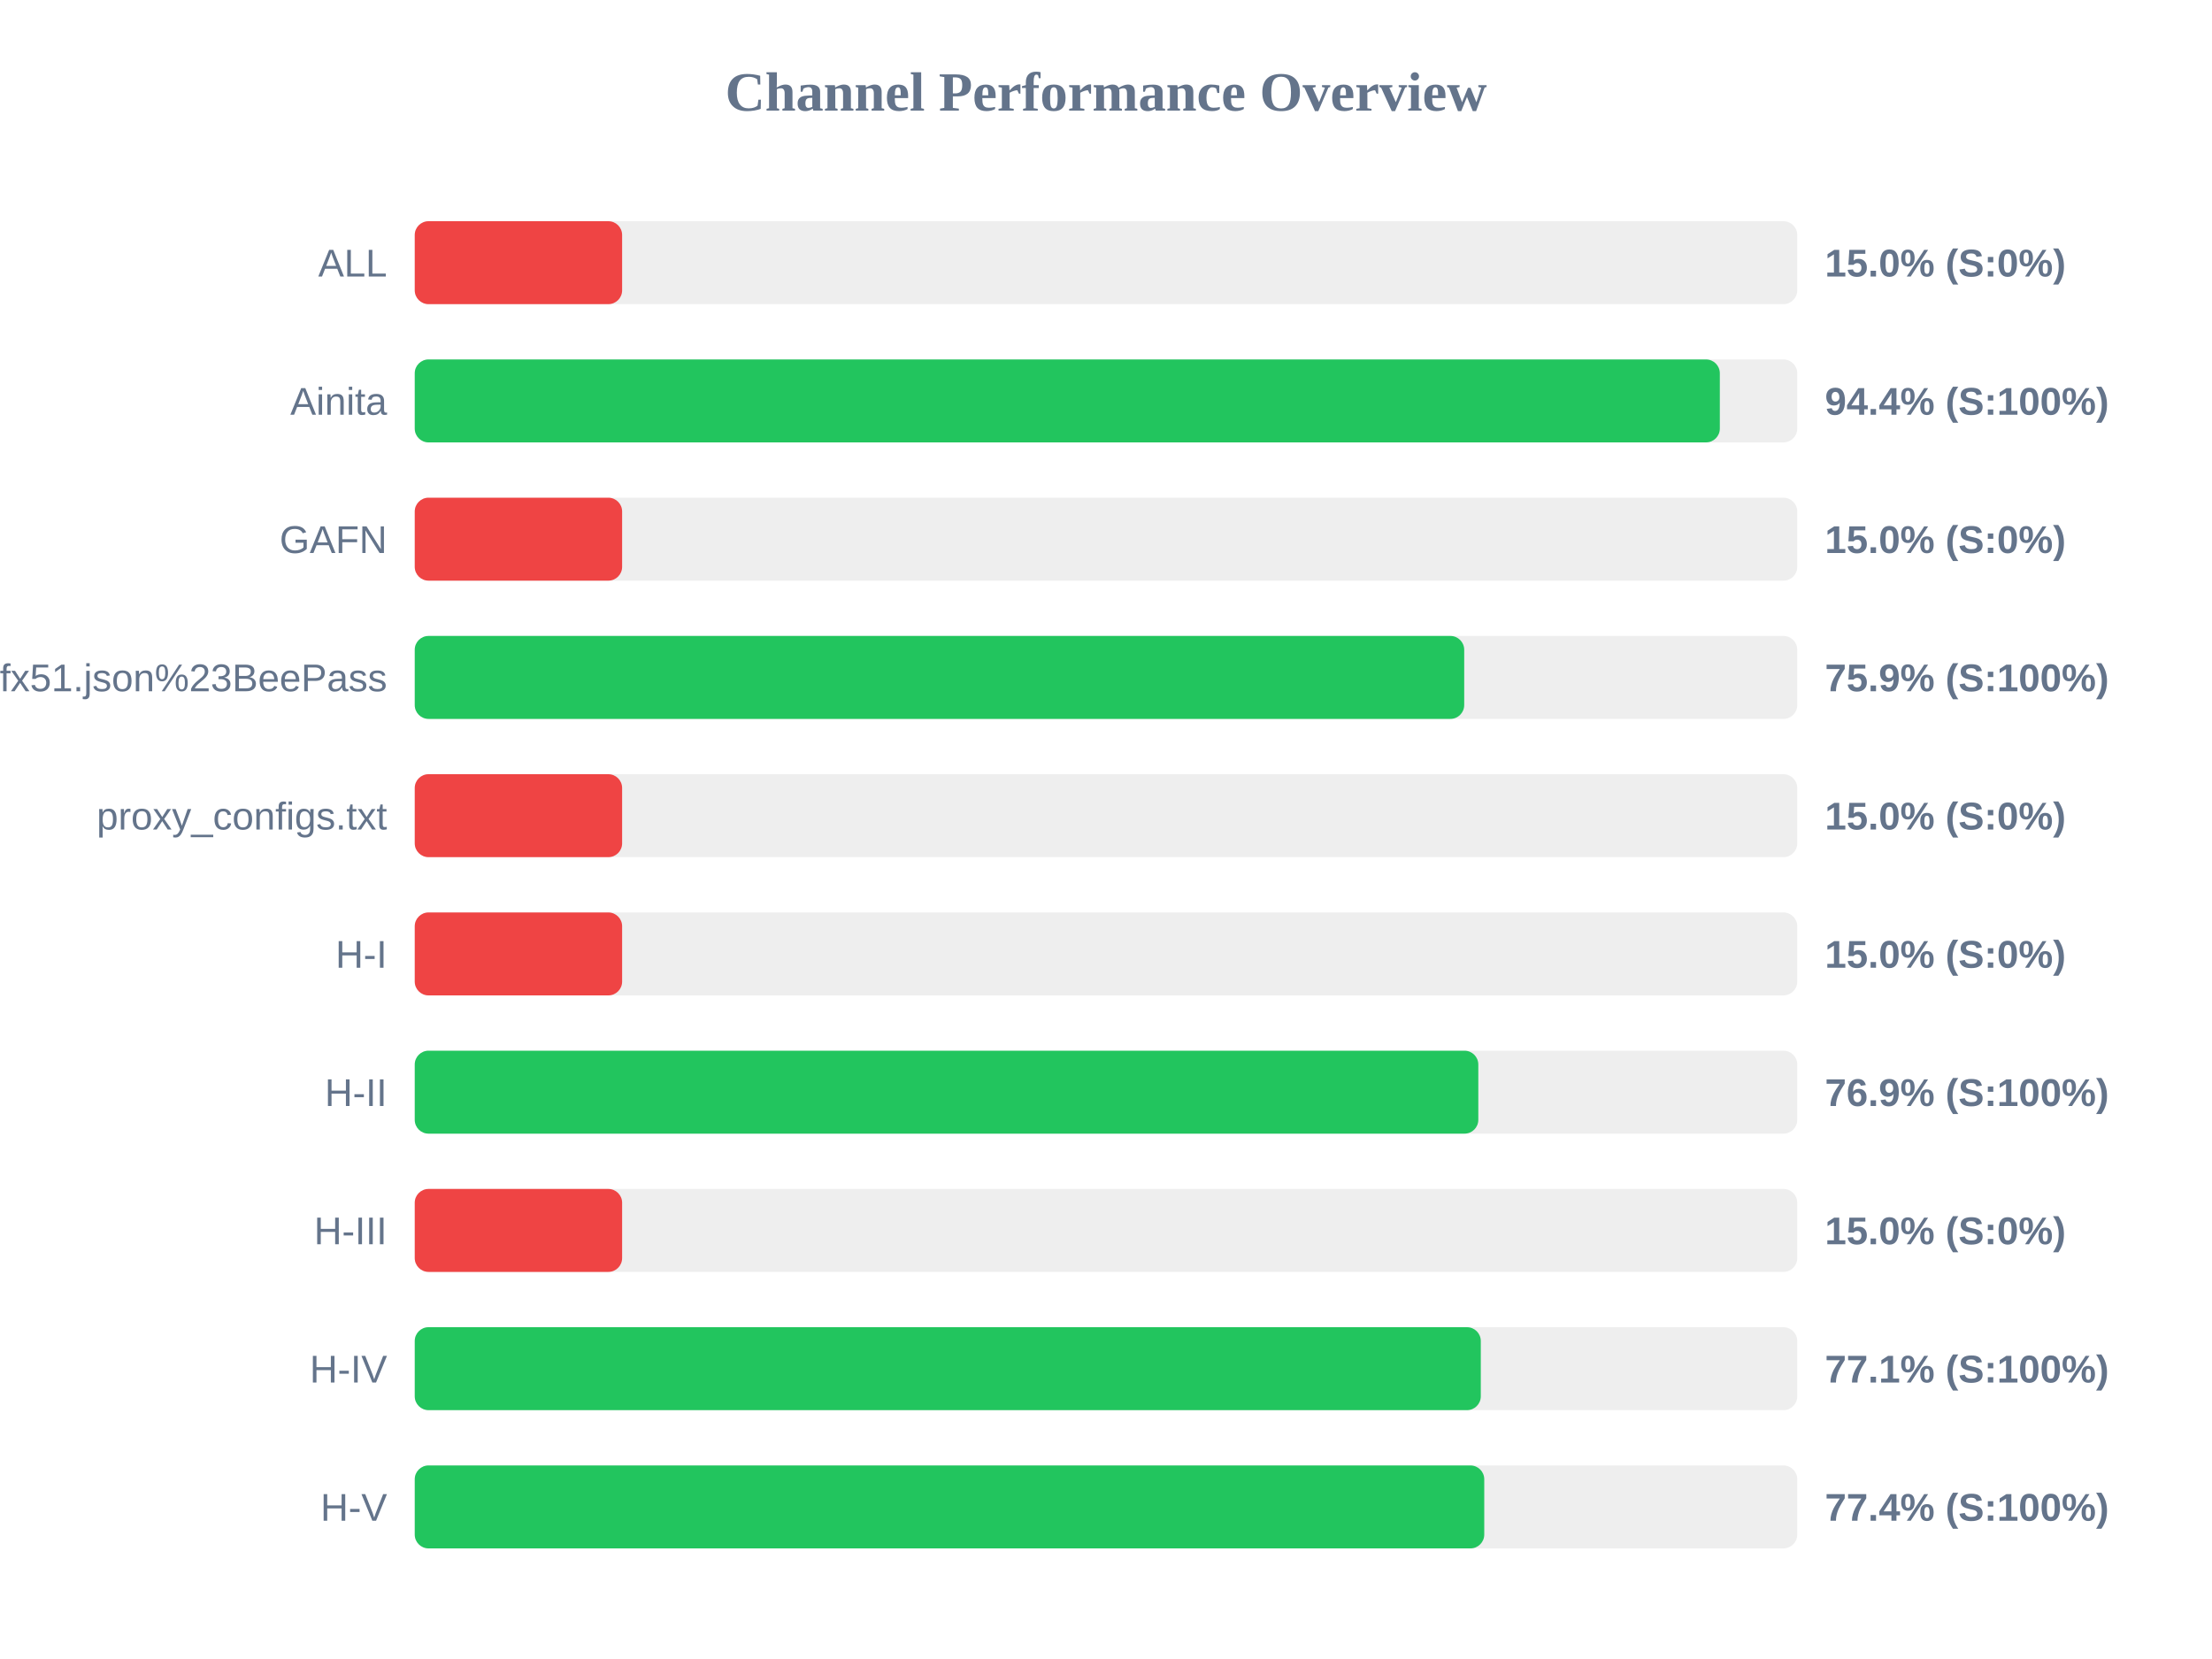
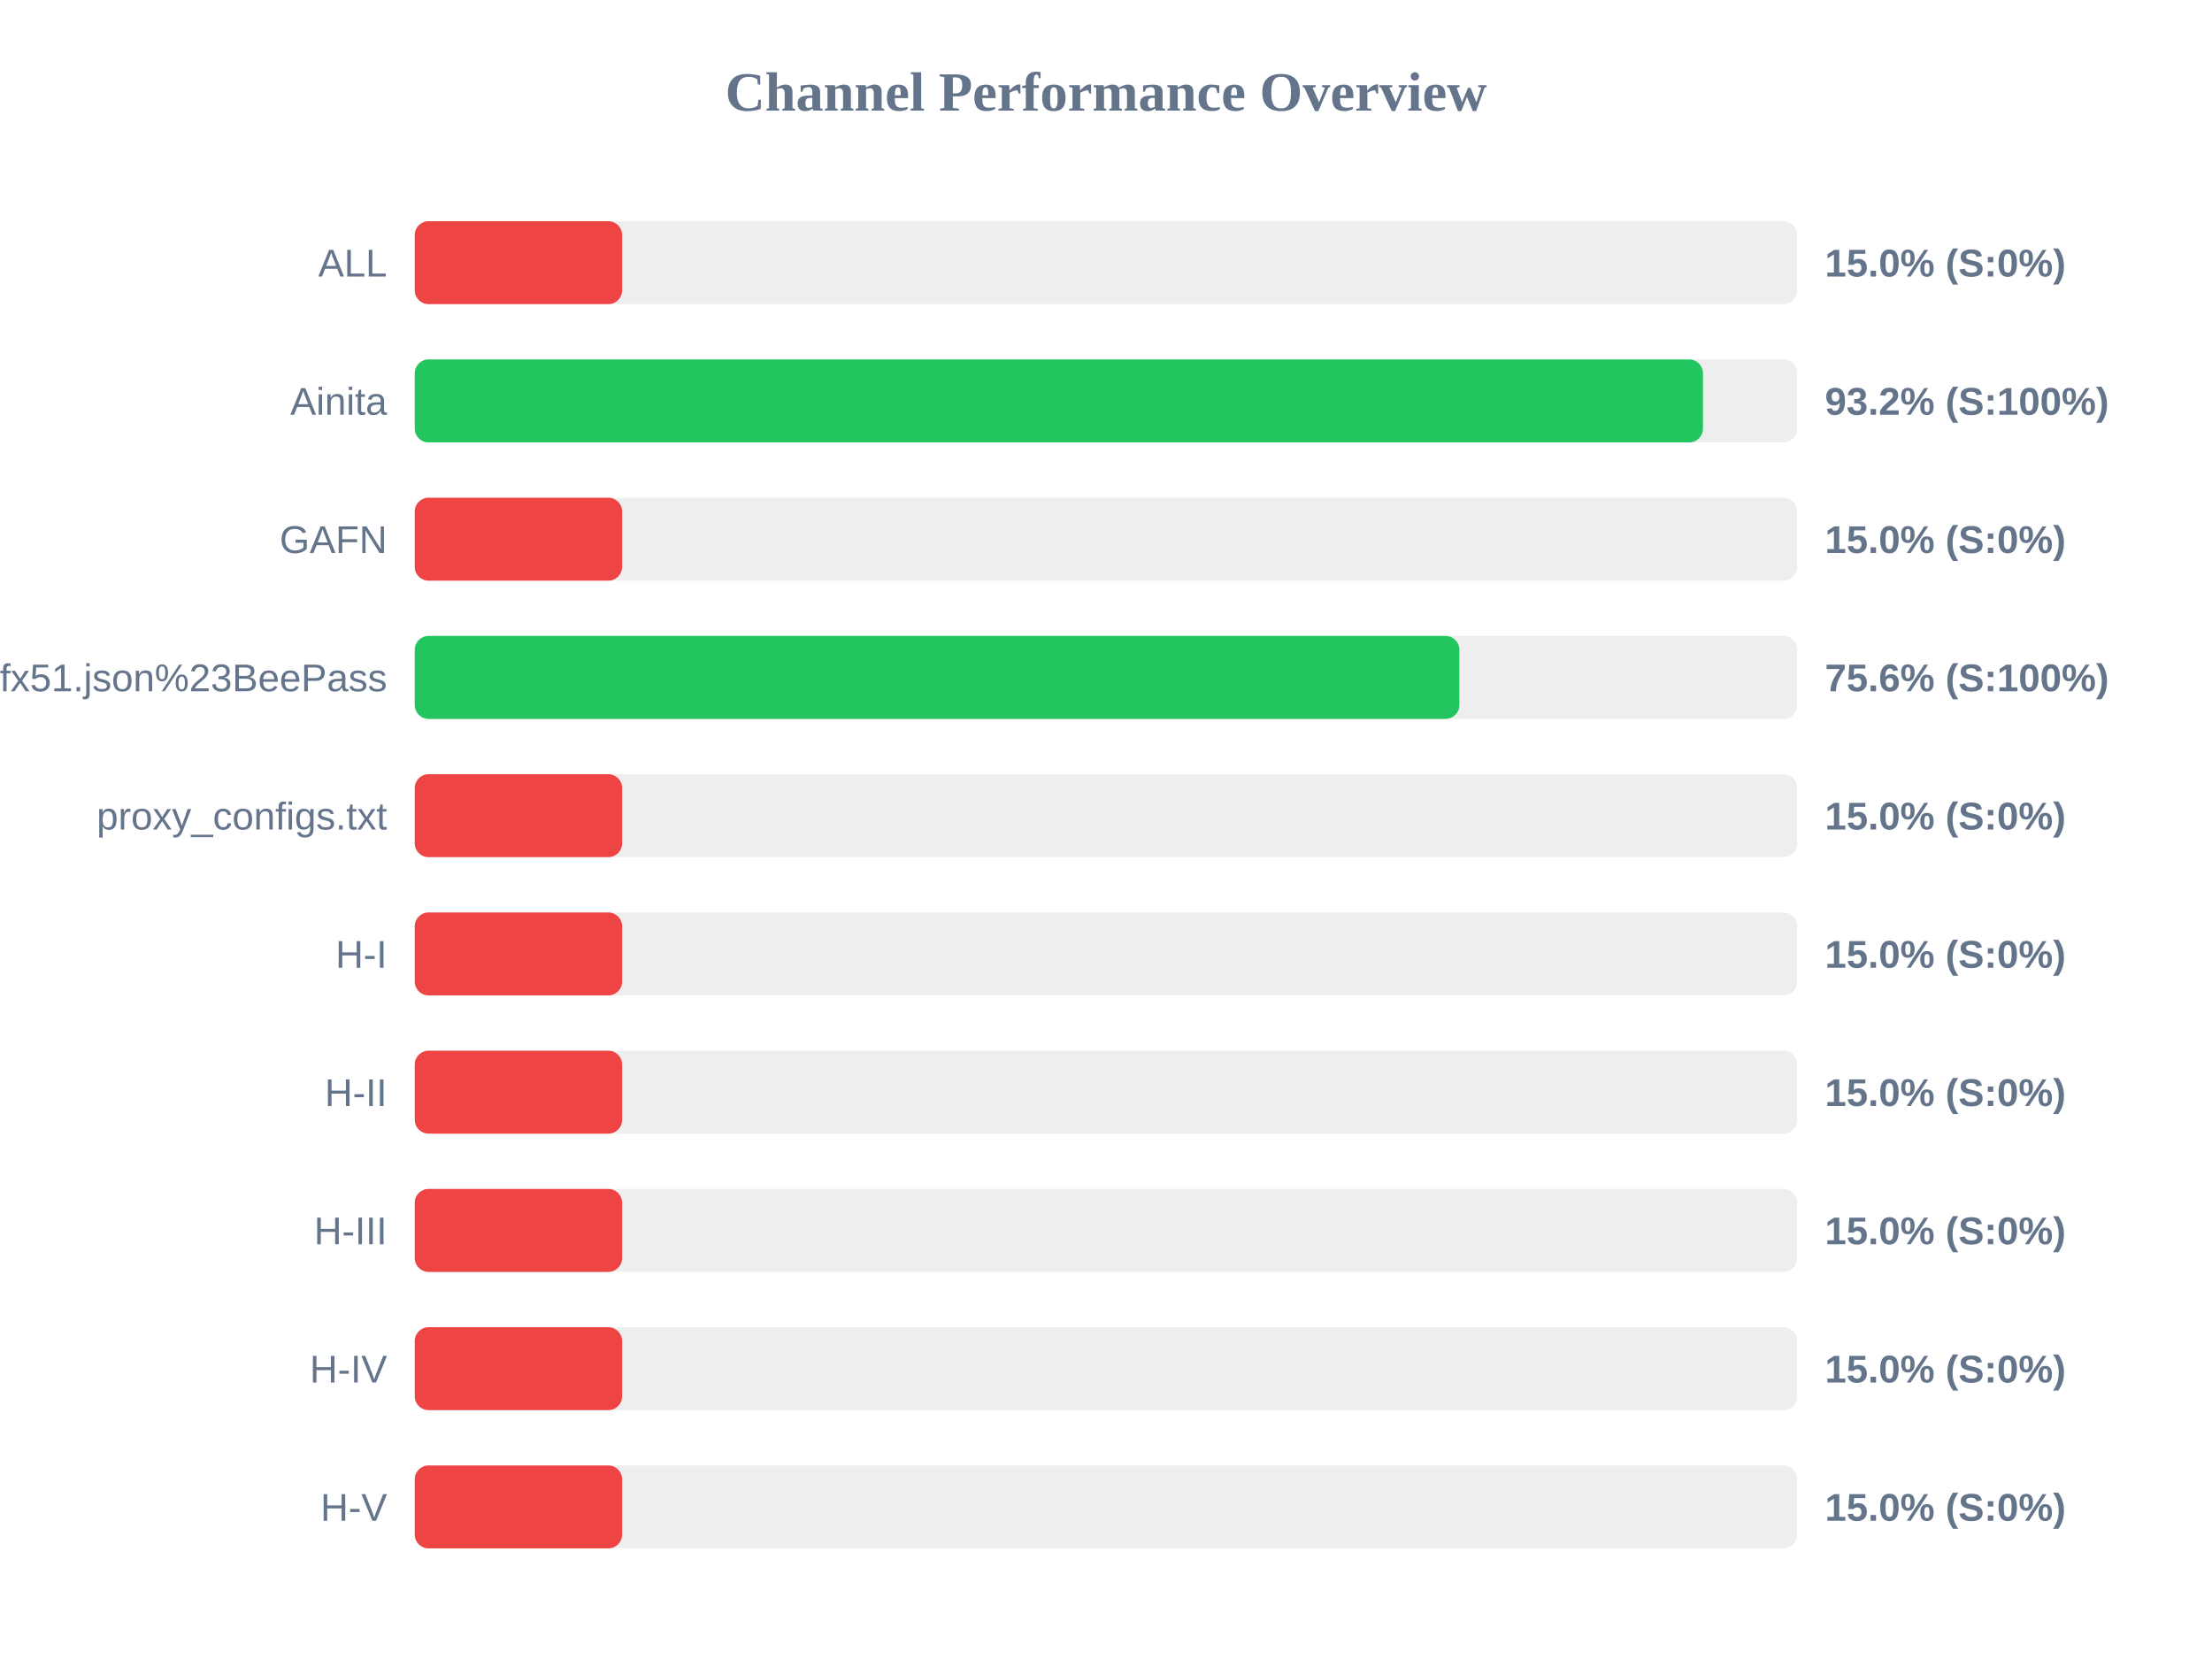
<svg xmlns="http://www.w3.org/2000/svg" width="800" height="600" version="1.1">
  <style>
        .row { font: 14px Arial; fill: #64748b; }
        .score { font: bold 14px Arial; fill: #64748b; }
    </style>
  <text x="400" y="40" text-anchor="middle" font-size="20px" font-weight="bold" fill="#64748b">Channel Performance Overview</text>
  <rect x="150" y="80" width="500" height="30" fill="#eee" rx="5" />
  <rect x="150" y="80" width="75.0" height="30" fill="#ef4444" rx="5" />
  <text x="140" y="100" text-anchor="end" class="row">ALL</text>
  <text x="660" y="100" text-anchor="start" class="score">15.0% (S:0%)</text>
  <rect x="150" y="130" width="500" height="30" fill="#eee" rx="5" />
-   <rect x="150" y="130" width="472.0" height="30" fill="#22c55e" rx="5" />
+   <rect x="150" y="130" width="465.9" height="30" fill="#22c55e" rx="5" />
  <text x="140" y="150" text-anchor="end" class="row">Ainita</text>
-   <text x="660" y="150" text-anchor="start" class="score">94.4% (S:100%)</text>
+   <text x="660" y="150" text-anchor="start" class="score">93.2% (S:100%)</text>
  <rect x="150" y="180" width="500" height="30" fill="#eee" rx="5" />
  <rect x="150" y="180" width="75.0" height="30" fill="#ef4444" rx="5" />
  <text x="140" y="200" text-anchor="end" class="row">GAFN</text>
  <text x="660" y="200" text-anchor="start" class="score">15.0% (S:0%)</text>
  <rect x="150" y="230" width="500" height="30" fill="#eee" rx="5" />
-   <rect x="150" y="230" width="379.55" height="30" fill="#22c55e" rx="5" />
+   <rect x="150" y="230" width="377.8" height="30" fill="#22c55e" rx="5" />
  <text x="140" y="250" text-anchor="end" class="row">sub?s=ssconf%3A%2F%2Fs3.amazonaws.com%2Fbeedynconprd%2Fzf38bv6oxi1nv3wfkpmxyfl8yj5fargza3foantoalu16vznl0ckxx7bgf1ufx51.json%23BeePass</text>
-   <text x="660" y="250" text-anchor="start" class="score">75.9% (S:100%)</text>
+   <text x="660" y="250" text-anchor="start" class="score">75.6% (S:100%)</text>
  <rect x="150" y="280" width="500" height="30" fill="#eee" rx="5" />
  <rect x="150" y="280" width="75.0" height="30" fill="#ef4444" rx="5" />
  <text x="140" y="300" text-anchor="end" class="row">proxy_configs.txt</text>
  <text x="660" y="300" text-anchor="start" class="score">15.0% (S:0%)</text>
  <rect x="150" y="330" width="500" height="30" fill="#eee" rx="5" />
  <rect x="150" y="330" width="75.0" height="30" fill="#ef4444" rx="5" />
  <text x="140" y="350" text-anchor="end" class="row">H-I</text>
  <text x="660" y="350" text-anchor="start" class="score">15.0% (S:0%)</text>
  <rect x="150" y="380" width="500" height="30" fill="#eee" rx="5" />
-   <rect x="150" y="380" width="384.65" height="30" fill="#22c55e" rx="5" />
+   <rect x="150" y="380" width="75.0" height="30" fill="#ef4444" rx="5" />
  <text x="140" y="400" text-anchor="end" class="row">H-II</text>
-   <text x="660" y="400" text-anchor="start" class="score">76.9% (S:100%)</text>
+   <text x="660" y="400" text-anchor="start" class="score">15.0% (S:0%)</text>
  <rect x="150" y="430" width="500" height="30" fill="#eee" rx="5" />
  <rect x="150" y="430" width="75.0" height="30" fill="#ef4444" rx="5" />
  <text x="140" y="450" text-anchor="end" class="row">H-III</text>
  <text x="660" y="450" text-anchor="start" class="score">15.0% (S:0%)</text>
  <rect x="150" y="480" width="500" height="30" fill="#eee" rx="5" />
-   <rect x="150" y="480" width="385.55" height="30" fill="#22c55e" rx="5" />
+   <rect x="150" y="480" width="75.0" height="30" fill="#ef4444" rx="5" />
  <text x="140" y="500" text-anchor="end" class="row">H-IV</text>
-   <text x="660" y="500" text-anchor="start" class="score">77.1% (S:100%)</text>
+   <text x="660" y="500" text-anchor="start" class="score">15.0% (S:0%)</text>
  <rect x="150" y="530" width="500" height="30" fill="#eee" rx="5" />
-   <rect x="150" y="530" width="386.8" height="30" fill="#22c55e" rx="5" />
+   <rect x="150" y="530" width="75.0" height="30" fill="#ef4444" rx="5" />
  <text x="140" y="550" text-anchor="end" class="row">H-V</text>
-   <text x="660" y="550" text-anchor="start" class="score">77.4% (S:100%)</text>
+   <text x="660" y="550" text-anchor="start" class="score">15.0% (S:0%)</text>
</svg>
